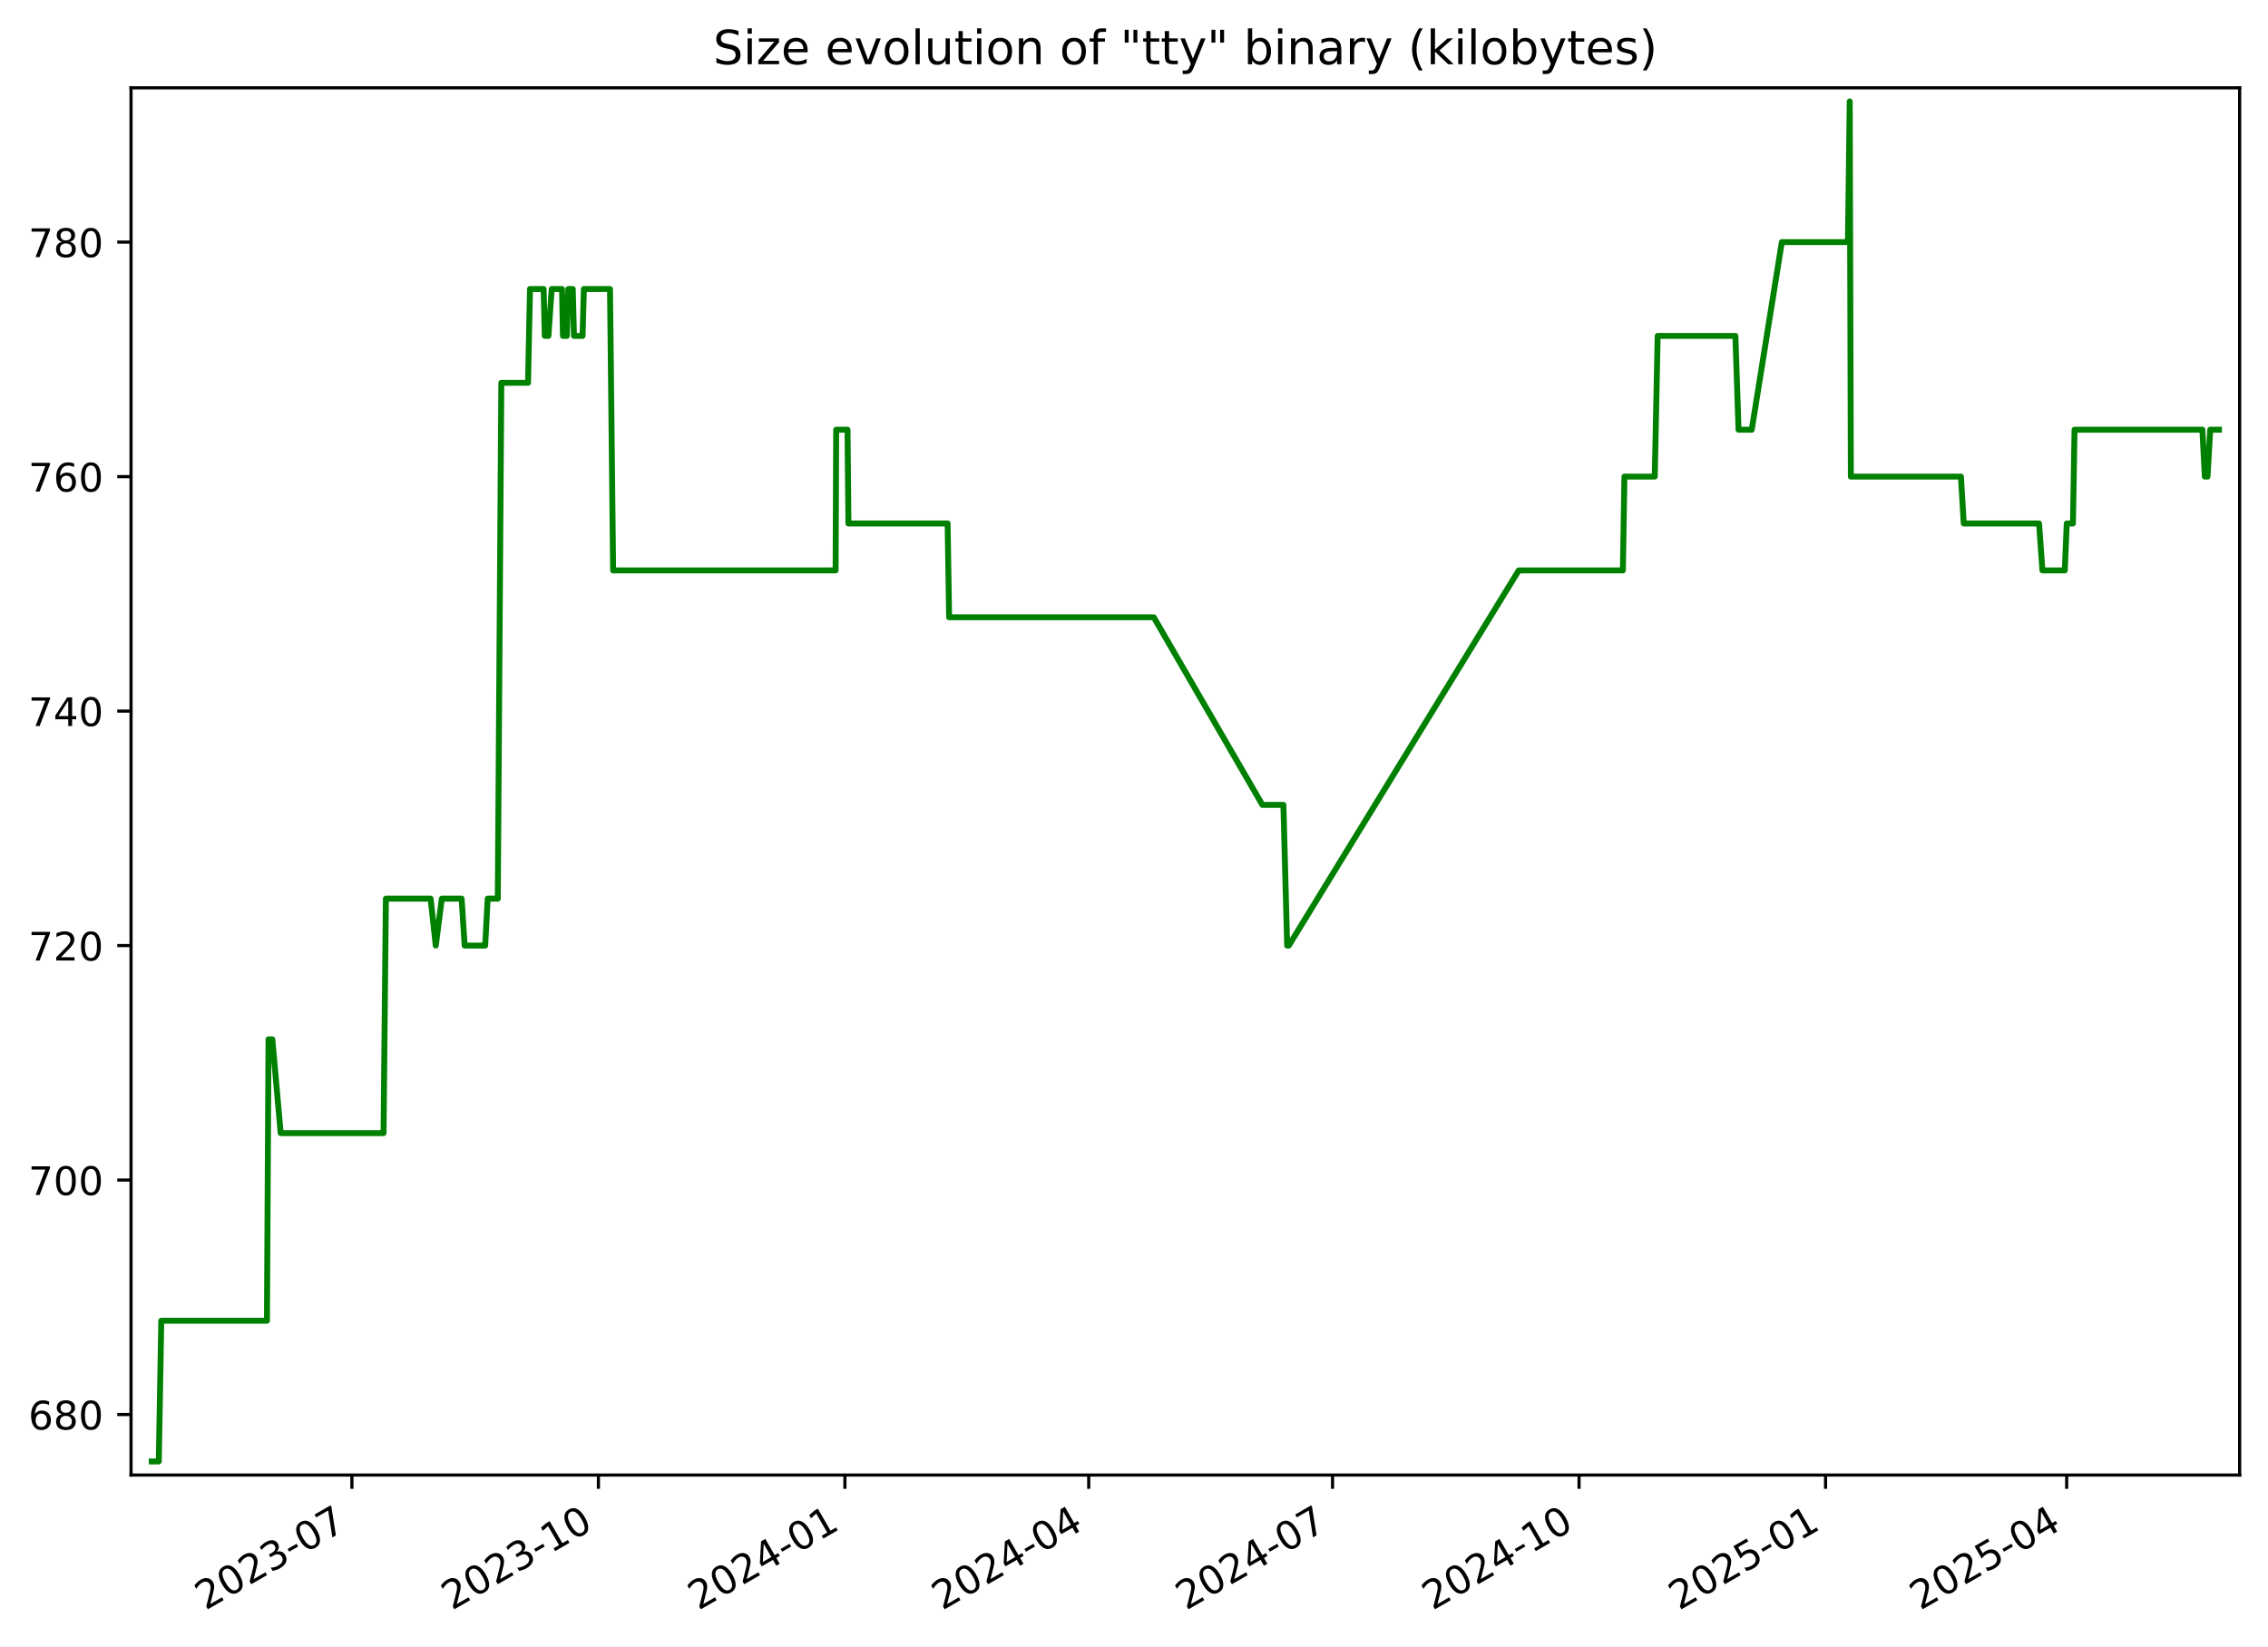
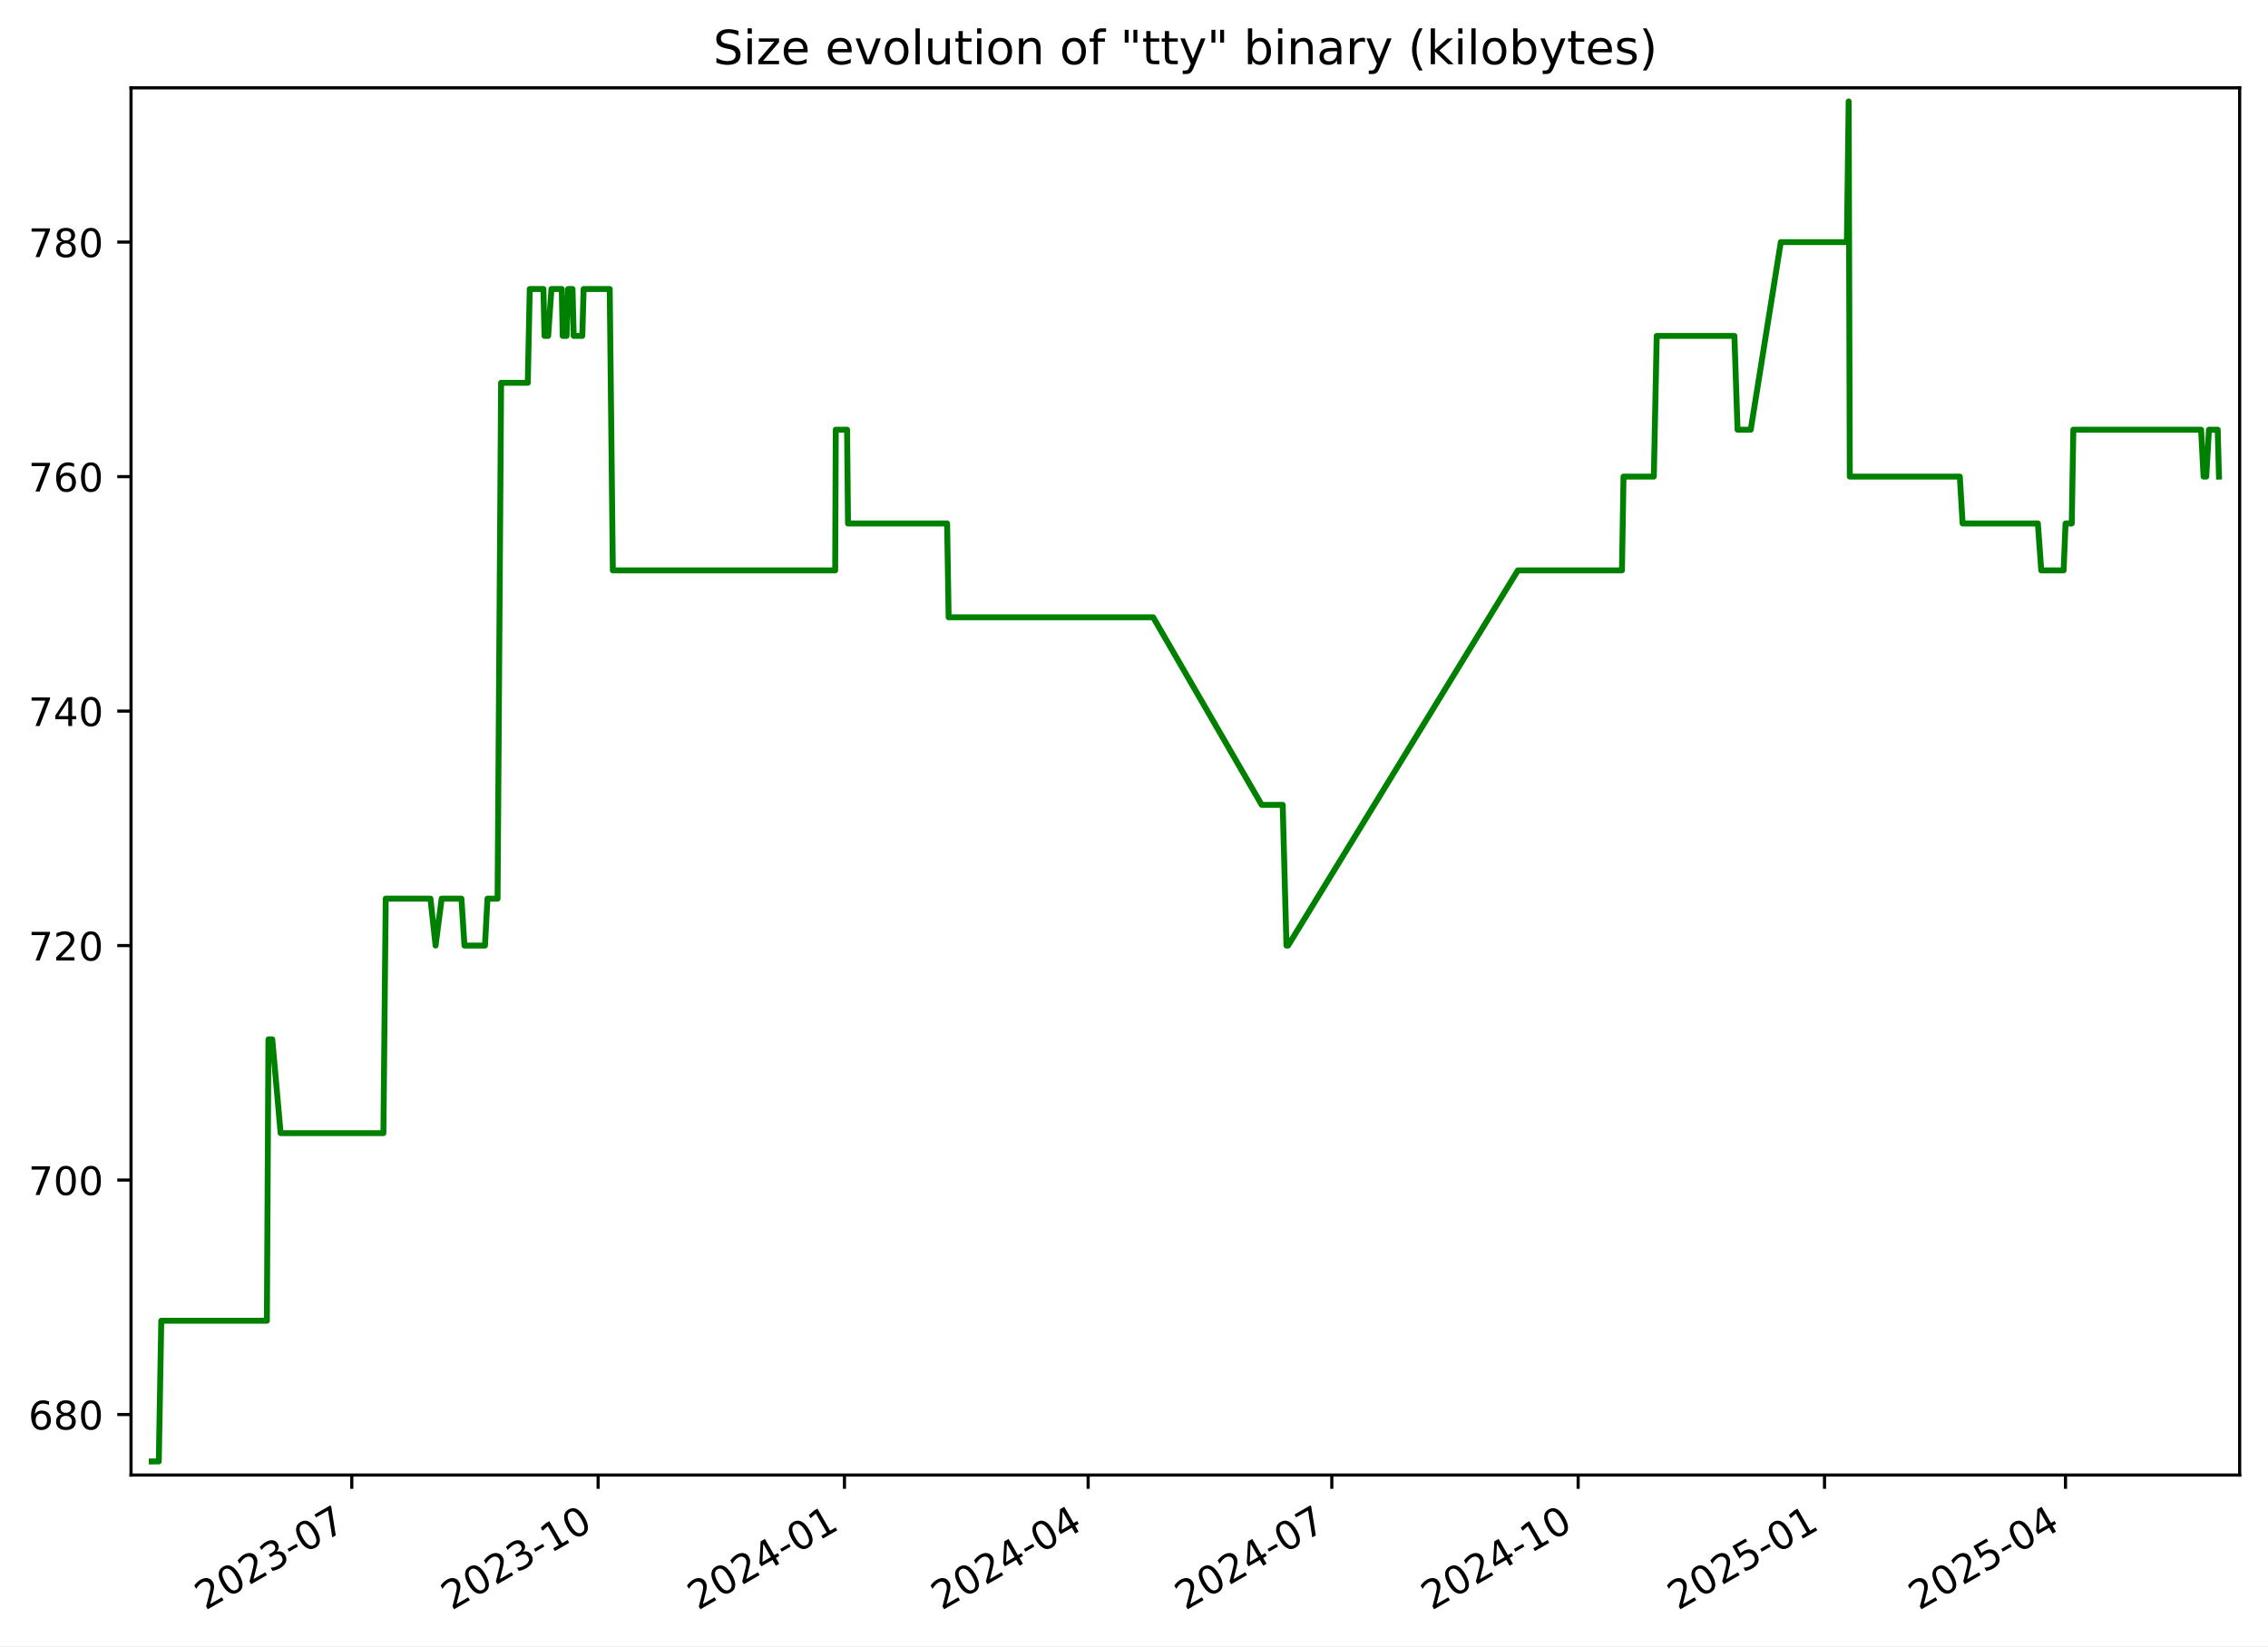
<svg xmlns="http://www.w3.org/2000/svg" xmlns:xlink="http://www.w3.org/1999/xlink" width="576.168pt" height="418.303pt" viewBox="0 0 576.168 418.303" version="1.1">
  <defs>
    <style type="text/css">*{stroke-linejoin: round; stroke-linecap: butt}</style>
  </defs>
  <g id="figure_1">
    <g id="patch_1">
      <path d="M -0 418.303  L 576.168 418.303  L 576.168 0  L -0 0  z " style="fill: #ffffff" />
    </g>
    <g id="axes_1">
      <g id="patch_2">
        <path d="M 33.288 374.83  L 568.967 374.83  L 568.967 22.318  L 33.288 22.318  z " style="fill: #ffffff" />
      </g>
      <g id="matplotlib.axis_1">
        <g id="xtick_1">
          <g id="line2d_1">
            <defs>
-               <path id="mcc848b946f" d="M 0 0  L 0 3.5  " style="stroke: #000000; stroke-width: 0.8" />
+               <path id="me0311f9720" d="M 0 0  L 0 3.5  " style="stroke: #000000; stroke-width: 0.8" />
            </defs>
            <g>
-               <use xlink:href="#mcc848b946f" x="89.399" y="374.83" style="stroke: #000000; stroke-width: 0.8" />
+               <use xlink:href="#me0311f9720" x="89.368" y="374.83" style="stroke: #000000; stroke-width: 0.8" />
            </g>
          </g>
          <g id="text_1">
-             <g transform="translate(52.17441 409.302) rotate(-30) scale(0.1 -0.1)">
+             <g transform="translate(52.14276 409.302) rotate(-30) scale(0.1 -0.1)">
              <defs>
                <path id="DejaVuSans-32" d="M 1228 531  L 3431 531  L 3431 0  L 469 0  L 469 531  Q 828 903 1448 1529  Q 2069 2156 2228 2338  Q 2531 2678 2651 2914  Q 2772 3150 2772 3378  Q 2772 3750 2511 3984  Q 2250 4219 1831 4219  Q 1534 4219 1204 4116  Q 875 4013 500 3803  L 500 4441  Q 881 4594 1212 4672  Q 1544 4750 1819 4750  Q 2544 4750 2975 4387  Q 3406 4025 3406 3419  Q 3406 3131 3298 2873  Q 3191 2616 2906 2266  Q 2828 2175 2409 1742  Q 1991 1309 1228 531  z " transform="scale(0.015625)" />
                <path id="DejaVuSans-30" d="M 2034 4250  Q 1547 4250 1301 3770  Q 1056 3291 1056 2328  Q 1056 1369 1301 889  Q 1547 409 2034 409  Q 2525 409 2770 889  Q 3016 1369 3016 2328  Q 3016 3291 2770 3770  Q 2525 4250 2034 4250  z M 2034 4750  Q 2819 4750 3233 4129  Q 3647 3509 3647 2328  Q 3647 1150 3233 529  Q 2819 -91 2034 -91  Q 1250 -91 836 529  Q 422 1150 422 2328  Q 422 3509 836 4129  Q 1250 4750 2034 4750  z " transform="scale(0.015625)" />
                <path id="DejaVuSans-33" d="M 2597 2516  Q 3050 2419 3304 2112  Q 3559 1806 3559 1356  Q 3559 666 3084 287  Q 2609 -91 1734 -91  Q 1441 -91 1130 -33  Q 819 25 488 141  L 488 750  Q 750 597 1062 519  Q 1375 441 1716 441  Q 2309 441 2620 675  Q 2931 909 2931 1356  Q 2931 1769 2642 2001  Q 2353 2234 1838 2234  L 1294 2234  L 1294 2753  L 1863 2753  Q 2328 2753 2575 2939  Q 2822 3125 2822 3475  Q 2822 3834 2567 4026  Q 2313 4219 1838 4219  Q 1578 4219 1281 4162  Q 984 4106 628 3988  L 628 4550  Q 988 4650 1302 4700  Q 1616 4750 1894 4750  Q 2613 4750 3031 4423  Q 3450 4097 3450 3541  Q 3450 3153 3228 2886  Q 3006 2619 2597 2516  z " transform="scale(0.015625)" />
                <path id="DejaVuSans-2d" d="M 313 2009  L 1997 2009  L 1997 1497  L 313 1497  L 313 2009  z " transform="scale(0.015625)" />
                <path id="DejaVuSans-37" d="M 525 4666  L 3525 4666  L 3525 4397  L 1831 0  L 1172 0  L 2766 4134  L 525 4134  L 525 4666  z " transform="scale(0.015625)" />
              </defs>
              <use xlink:href="#DejaVuSans-32" />
              <use xlink:href="#DejaVuSans-30" x="63.623" />
              <use xlink:href="#DejaVuSans-32" x="127.246" />
              <use xlink:href="#DejaVuSans-33" x="190.869" />
              <use xlink:href="#DejaVuSans-2d" x="254.492" />
              <use xlink:href="#DejaVuSans-30" x="290.576" />
              <use xlink:href="#DejaVuSans-37" x="354.199" />
            </g>
          </g>
        </g>
        <g id="xtick_2">
          <g id="line2d_2">
            <g>
-               <use xlink:href="#mcc848b946f" x="152.021" y="374.83" style="stroke: #000000; stroke-width: 0.8" />
+               <use xlink:href="#me0311f9720" x="151.95" y="374.83" style="stroke: #000000; stroke-width: 0.8" />
            </g>
          </g>
          <g id="text_2">
-             <g transform="translate(114.7959 409.302) rotate(-30) scale(0.1 -0.1)">
+             <g transform="translate(114.7253 409.302) rotate(-30) scale(0.1 -0.1)">
              <defs>
                <path id="DejaVuSans-31" d="M 794 531  L 1825 531  L 1825 4091  L 703 3866  L 703 4441  L 1819 4666  L 2450 4666  L 2450 531  L 3481 531  L 3481 0  L 794 0  L 794 531  z " transform="scale(0.015625)" />
              </defs>
              <use xlink:href="#DejaVuSans-32" />
              <use xlink:href="#DejaVuSans-30" x="63.623" />
              <use xlink:href="#DejaVuSans-32" x="127.246" />
              <use xlink:href="#DejaVuSans-33" x="190.869" />
              <use xlink:href="#DejaVuSans-2d" x="254.492" />
              <use xlink:href="#DejaVuSans-31" x="290.576" />
              <use xlink:href="#DejaVuSans-30" x="354.199" />
            </g>
          </g>
        </g>
        <g id="xtick_3">
          <g id="line2d_3">
            <g>
-               <use xlink:href="#mcc848b946f" x="214.642" y="374.83" style="stroke: #000000; stroke-width: 0.8" />
+               <use xlink:href="#me0311f9720" x="214.533" y="374.83" style="stroke: #000000; stroke-width: 0.8" />
            </g>
          </g>
          <g id="text_3">
-             <g transform="translate(177.4175 409.302) rotate(-30) scale(0.1 -0.1)">
+             <g transform="translate(177.3079 409.302) rotate(-30) scale(0.1 -0.1)">
              <defs>
                <path id="DejaVuSans-34" d="M 2419 4116  L 825 1625  L 2419 1625  L 2419 4116  z M 2253 4666  L 3047 4666  L 3047 1625  L 3713 1625  L 3713 1100  L 3047 1100  L 3047 0  L 2419 0  L 2419 1100  L 313 1100  L 313 1709  L 2253 4666  z " transform="scale(0.015625)" />
              </defs>
              <use xlink:href="#DejaVuSans-32" />
              <use xlink:href="#DejaVuSans-30" x="63.623" />
              <use xlink:href="#DejaVuSans-32" x="127.246" />
              <use xlink:href="#DejaVuSans-34" x="190.869" />
              <use xlink:href="#DejaVuSans-2d" x="254.492" />
              <use xlink:href="#DejaVuSans-30" x="290.576" />
              <use xlink:href="#DejaVuSans-31" x="354.199" />
            </g>
          </g>
        </g>
        <g id="xtick_4">
          <g id="line2d_4">
            <g>
-               <use xlink:href="#mcc848b946f" x="276.583" y="374.83" style="stroke: #000000; stroke-width: 0.8" />
+               <use xlink:href="#me0311f9720" x="276.435" y="374.83" style="stroke: #000000; stroke-width: 0.8" />
            </g>
          </g>
          <g id="text_4">
-             <g transform="translate(239.3583 409.302) rotate(-30) scale(0.1 -0.1)">
+             <g transform="translate(239.2102 409.302) rotate(-30) scale(0.1 -0.1)">
              <use xlink:href="#DejaVuSans-32" />
              <use xlink:href="#DejaVuSans-30" x="63.623" />
              <use xlink:href="#DejaVuSans-32" x="127.246" />
              <use xlink:href="#DejaVuSans-34" x="190.869" />
              <use xlink:href="#DejaVuSans-2d" x="254.492" />
              <use xlink:href="#DejaVuSans-30" x="290.576" />
              <use xlink:href="#DejaVuSans-34" x="354.199" />
            </g>
          </g>
        </g>
        <g id="xtick_5">
          <g id="line2d_5">
            <g>
-               <use xlink:href="#mcc848b946f" x="338.524" y="374.83" style="stroke: #000000; stroke-width: 0.8" />
+               <use xlink:href="#me0311f9720" x="338.337" y="374.83" style="stroke: #000000; stroke-width: 0.8" />
            </g>
          </g>
          <g id="text_5">
-             <g transform="translate(301.2992 409.302) rotate(-30) scale(0.1 -0.1)">
+             <g transform="translate(301.1125 409.302) rotate(-30) scale(0.1 -0.1)">
              <use xlink:href="#DejaVuSans-32" />
              <use xlink:href="#DejaVuSans-30" x="63.623" />
              <use xlink:href="#DejaVuSans-32" x="127.246" />
              <use xlink:href="#DejaVuSans-34" x="190.869" />
              <use xlink:href="#DejaVuSans-2d" x="254.492" />
              <use xlink:href="#DejaVuSans-30" x="290.576" />
              <use xlink:href="#DejaVuSans-37" x="354.199" />
            </g>
          </g>
        </g>
        <g id="xtick_6">
          <g id="line2d_6">
            <g>
-               <use xlink:href="#mcc848b946f" x="401.146" y="374.83" style="stroke: #000000; stroke-width: 0.8" />
+               <use xlink:href="#me0311f9720" x="400.92" y="374.83" style="stroke: #000000; stroke-width: 0.8" />
            </g>
          </g>
          <g id="text_6">
-             <g transform="translate(363.9207 409.302) rotate(-30) scale(0.1 -0.1)">
+             <g transform="translate(363.6951 409.302) rotate(-30) scale(0.1 -0.1)">
              <use xlink:href="#DejaVuSans-32" />
              <use xlink:href="#DejaVuSans-30" x="63.623" />
              <use xlink:href="#DejaVuSans-32" x="127.246" />
              <use xlink:href="#DejaVuSans-34" x="190.869" />
              <use xlink:href="#DejaVuSans-2d" x="254.492" />
              <use xlink:href="#DejaVuSans-31" x="290.576" />
              <use xlink:href="#DejaVuSans-30" x="354.199" />
            </g>
          </g>
        </g>
        <g id="xtick_7">
          <g id="line2d_7">
            <g>
-               <use xlink:href="#mcc848b946f" x="463.767" y="374.83" style="stroke: #000000; stroke-width: 0.8" />
+               <use xlink:href="#me0311f9720" x="463.502" y="374.83" style="stroke: #000000; stroke-width: 0.8" />
            </g>
          </g>
          <g id="text_7">
-             <g transform="translate(426.5422 409.302) rotate(-30) scale(0.1 -0.1)">
+             <g transform="translate(426.2777 409.302) rotate(-30) scale(0.1 -0.1)">
              <defs>
                <path id="DejaVuSans-35" d="M 691 4666  L 3169 4666  L 3169 4134  L 1269 4134  L 1269 2991  Q 1406 3038 1543 3061  Q 1681 3084 1819 3084  Q 2600 3084 3056 2656  Q 3513 2228 3513 1497  Q 3513 744 3044 326  Q 2575 -91 1722 -91  Q 1428 -91 1123 -41  Q 819 9 494 109  L 494 744  Q 775 591 1075 516  Q 1375 441 1709 441  Q 2250 441 2565 725  Q 2881 1009 2881 1497  Q 2881 1984 2565 2268  Q 2250 2553 1709 2553  Q 1456 2553 1204 2497  Q 953 2441 691 2322  L 691 4666  z " transform="scale(0.015625)" />
              </defs>
              <use xlink:href="#DejaVuSans-32" />
              <use xlink:href="#DejaVuSans-30" x="63.623" />
              <use xlink:href="#DejaVuSans-32" x="127.246" />
              <use xlink:href="#DejaVuSans-35" x="190.869" />
              <use xlink:href="#DejaVuSans-2d" x="254.492" />
              <use xlink:href="#DejaVuSans-30" x="290.576" />
              <use xlink:href="#DejaVuSans-31" x="354.199" />
            </g>
          </g>
        </g>
        <g id="xtick_8">
          <g id="line2d_8">
            <g>
-               <use xlink:href="#mcc848b946f" x="525.027" y="374.83" style="stroke: #000000; stroke-width: 0.8" />
+               <use xlink:href="#me0311f9720" x="524.725" y="374.83" style="stroke: #000000; stroke-width: 0.8" />
            </g>
          </g>
          <g id="text_8">
-             <g transform="translate(487.8024 409.302) rotate(-30) scale(0.1 -0.1)">
+             <g transform="translate(487.4997 409.302) rotate(-30) scale(0.1 -0.1)">
              <use xlink:href="#DejaVuSans-32" />
              <use xlink:href="#DejaVuSans-30" x="63.623" />
              <use xlink:href="#DejaVuSans-32" x="127.246" />
              <use xlink:href="#DejaVuSans-35" x="190.869" />
              <use xlink:href="#DejaVuSans-2d" x="254.492" />
              <use xlink:href="#DejaVuSans-30" x="290.576" />
              <use xlink:href="#DejaVuSans-34" x="354.199" />
            </g>
          </g>
        </g>
      </g>
      <g id="matplotlib.axis_2">
        <g id="ytick_1">
          <g id="line2d_9">
            <defs>
-               <path id="m68036204ee" d="M 0 0  L -3.5 0  " style="stroke: #000000; stroke-width: 0.8" />
+               <path id="m9e46688078" d="M 0 0  L -3.5 0  " style="stroke: #000000; stroke-width: 0.8" />
            </defs>
            <g>
-               <use xlink:href="#m68036204ee" x="33.288" y="359.457" style="stroke: #000000; stroke-width: 0.8" />
+               <use xlink:href="#m9e46688078" x="33.288" y="359.457" style="stroke: #000000; stroke-width: 0.8" />
            </g>
          </g>
          <g id="text_9">
            <g transform="translate(7.2 363.2561) scale(0.1 -0.1)">
              <defs>
                <path id="DejaVuSans-36" d="M 2113 2584  Q 1688 2584 1439 2293  Q 1191 2003 1191 1497  Q 1191 994 1439 701  Q 1688 409 2113 409  Q 2538 409 2786 701  Q 3034 994 3034 1497  Q 3034 2003 2786 2293  Q 2538 2584 2113 2584  z M 3366 4563  L 3366 3988  Q 3128 4100 2886 4159  Q 2644 4219 2406 4219  Q 1781 4219 1451 3797  Q 1122 3375 1075 2522  Q 1259 2794 1537 2939  Q 1816 3084 2150 3084  Q 2853 3084 3261 2657  Q 3669 2231 3669 1497  Q 3669 778 3244 343  Q 2819 -91 2113 -91  Q 1303 -91 875 529  Q 447 1150 447 2328  Q 447 3434 972 4092  Q 1497 4750 2381 4750  Q 2619 4750 2861 4703  Q 3103 4656 3366 4563  z " transform="scale(0.015625)" />
                <path id="DejaVuSans-38" d="M 2034 2216  Q 1584 2216 1326 1975  Q 1069 1734 1069 1313  Q 1069 891 1326 650  Q 1584 409 2034 409  Q 2484 409 2743 651  Q 3003 894 3003 1313  Q 3003 1734 2745 1975  Q 2488 2216 2034 2216  z M 1403 2484  Q 997 2584 770 2862  Q 544 3141 544 3541  Q 544 4100 942 4425  Q 1341 4750 2034 4750  Q 2731 4750 3128 4425  Q 3525 4100 3525 3541  Q 3525 3141 3298 2862  Q 3072 2584 2669 2484  Q 3125 2378 3379 2068  Q 3634 1759 3634 1313  Q 3634 634 3220 271  Q 2806 -91 2034 -91  Q 1263 -91 848 271  Q 434 634 434 1313  Q 434 1759 690 2068  Q 947 2378 1403 2484  z M 1172 3481  Q 1172 3119 1398 2916  Q 1625 2713 2034 2713  Q 2441 2713 2670 2916  Q 2900 3119 2900 3481  Q 2900 3844 2670 4047  Q 2441 4250 2034 4250  Q 1625 4250 1398 4047  Q 1172 3844 1172 3481  z " transform="scale(0.015625)" />
              </defs>
              <use xlink:href="#DejaVuSans-36" />
              <use xlink:href="#DejaVuSans-38" x="63.623" />
              <use xlink:href="#DejaVuSans-30" x="127.246" />
            </g>
          </g>
        </g>
        <g id="ytick_2">
          <g id="line2d_10">
            <g>
-               <use xlink:href="#m68036204ee" x="33.288" y="299.871" style="stroke: #000000; stroke-width: 0.8" />
+               <use xlink:href="#m9e46688078" x="33.288" y="299.871" style="stroke: #000000; stroke-width: 0.8" />
            </g>
          </g>
          <g id="text_10">
            <g transform="translate(7.2 303.6699) scale(0.1 -0.1)">
              <use xlink:href="#DejaVuSans-37" />
              <use xlink:href="#DejaVuSans-30" x="63.623" />
              <use xlink:href="#DejaVuSans-30" x="127.246" />
            </g>
          </g>
        </g>
        <g id="ytick_3">
          <g id="line2d_11">
            <g>
-               <use xlink:href="#m68036204ee" x="33.288" y="240.284" style="stroke: #000000; stroke-width: 0.8" />
+               <use xlink:href="#m9e46688078" x="33.288" y="240.284" style="stroke: #000000; stroke-width: 0.8" />
            </g>
          </g>
          <g id="text_11">
            <g transform="translate(7.2 244.0837) scale(0.1 -0.1)">
              <use xlink:href="#DejaVuSans-37" />
              <use xlink:href="#DejaVuSans-32" x="63.623" />
              <use xlink:href="#DejaVuSans-30" x="127.246" />
            </g>
          </g>
        </g>
        <g id="ytick_4">
          <g id="line2d_12">
            <g>
-               <use xlink:href="#m68036204ee" x="33.288" y="180.698" style="stroke: #000000; stroke-width: 0.8" />
+               <use xlink:href="#m9e46688078" x="33.288" y="180.698" style="stroke: #000000; stroke-width: 0.8" />
            </g>
          </g>
          <g id="text_12">
            <g transform="translate(7.2 184.4975) scale(0.1 -0.1)">
              <use xlink:href="#DejaVuSans-37" />
              <use xlink:href="#DejaVuSans-34" x="63.623" />
              <use xlink:href="#DejaVuSans-30" x="127.246" />
            </g>
          </g>
        </g>
        <g id="ytick_5">
          <g id="line2d_13">
            <g>
-               <use xlink:href="#m68036204ee" x="33.288" y="121.112" style="stroke: #000000; stroke-width: 0.8" />
+               <use xlink:href="#m9e46688078" x="33.288" y="121.112" style="stroke: #000000; stroke-width: 0.8" />
            </g>
          </g>
          <g id="text_13">
            <g transform="translate(7.2 124.9113) scale(0.1 -0.1)">
              <use xlink:href="#DejaVuSans-37" />
              <use xlink:href="#DejaVuSans-36" x="63.623" />
              <use xlink:href="#DejaVuSans-30" x="127.246" />
            </g>
          </g>
        </g>
        <g id="ytick_6">
          <g id="line2d_14">
            <g>
-               <use xlink:href="#m68036204ee" x="33.288" y="61.526" style="stroke: #000000; stroke-width: 0.8" />
+               <use xlink:href="#m9e46688078" x="33.288" y="61.526" style="stroke: #000000; stroke-width: 0.8" />
            </g>
          </g>
          <g id="text_14">
            <g transform="translate(7.2 65.32507) scale(0.1 -0.1)">
              <use xlink:href="#DejaVuSans-37" />
              <use xlink:href="#DejaVuSans-38" x="63.623" />
              <use xlink:href="#DejaVuSans-30" x="127.246" />
            </g>
          </g>
        </g>
      </g>
      <g id="line2d_15">
-         <path d="M 38.539 371.374  L 40.341 371.374  L 40.971 335.622  L 67.817 335.622  L 68.216 264.119  L 69.188 264.119  L 71.31 287.953  L 97.438 287.953  L 98.03 228.367  L 109.397 228.367  L 110.702 240.284  L 112.245 228.367  L 117.272 228.367  L 118.042 240.284  L 123.255 240.284  L 123.893 228.367  L 126.461 228.367  L 127.357 97.278  L 134.14 97.278  L 134.64 73.443  L 138.111 73.443  L 138.392 85.36  L 139.321 85.36  L 140.153 73.443  L 142.774 73.443  L 143.016 85.36  L 143.999 85.36  L 144.382 73.443  L 145.507 73.443  L 145.812 85.36  L 147.997 85.36  L 148.334 73.443  L 154.968 73.443  L 155.758 144.947  L 212.28 144.947  L 212.427 109.195  L 215.306 109.195  L 215.542 133.029  L 240.736 133.029  L 241.118 156.864  L 293.111 156.864  L 320.698 204.533  L 326.037 204.533  L 326.996 240.284  L 327.411 240.284  L 385.82 144.947  L 412.279 144.947  L 412.675 121.112  L 420.38 121.112  L 421.116 85.36  L 440.864 85.36  L 441.663 109.195  L 445.014 109.195  L 452.66 61.526  L 469.454 61.526  L 469.908 25.774  L 470.194 121.112  L 498.16 121.112  L 498.875 133.029  L 518.005 133.029  L 518.865 144.947  L 524.548 144.947  L 525.039 133.029  L 526.619 133.029  L 527.02 109.195  L 559.497 109.195  L 560.123 121.112  L 560.805 121.112  L 561.494 109.195  L 563.716 109.195  L 563.716 109.195  " clip-path="url(#pab58f06baa)" style="fill: none; stroke: #008000; stroke-width: 1.5; stroke-linecap: square" />
+         <path d="M 38.539 371.374  L 40.34 371.374  L 40.97 335.622  L 67.799 335.622  L 68.197 264.119  L 69.169 264.119  L 71.29 287.953  L 97.401 287.953  L 97.993 228.367  L 109.353 228.367  L 110.657 240.284  L 112.199 228.367  L 117.223 228.367  L 117.993 240.284  L 123.203 240.284  L 123.84 228.367  L 126.406 228.367  L 127.302 97.278  L 134.08 97.278  L 134.58 73.443  L 138.049 73.443  L 138.33 85.36  L 139.258 85.36  L 140.089 73.443  L 142.709 73.443  L 142.951 85.36  L 143.933 85.36  L 144.316 73.443  L 145.441 73.443  L 145.745 85.36  L 147.929 85.36  L 148.265 73.443  L 154.896 73.443  L 155.685 144.947  L 212.172 144.947  L 212.319 109.195  L 215.196 109.195  L 215.431 133.029  L 240.61 133.029  L 240.992 156.864  L 292.952 156.864  L 320.523 204.533  L 325.859 204.533  L 326.817 240.284  L 327.231 240.284  L 385.604 144.947  L 412.046 144.947  L 412.442 121.112  L 420.143 121.112  L 420.878 85.36  L 440.614 85.36  L 441.412 109.195  L 444.761 109.195  L 452.402 61.526  L 469.186 61.526  L 469.64 25.774  L 469.925 121.112  L 497.874 121.112  L 498.588 133.029  L 517.707 133.029  L 518.566 144.947  L 524.246 144.947  L 524.736 133.029  L 526.316 133.029  L 526.716 109.195  L 559.172 109.195  L 559.798 121.112  L 560.48 121.112  L 561.168 109.195  L 563.389 109.195  L 563.716 121.112  L 563.716 121.112  " clip-path="url(#p2cca90e3c4)" style="fill: none; stroke: #008000; stroke-width: 1.5; stroke-linecap: square" />
      </g>
      <g id="patch_3">
        <path d="M 33.288 374.83  L 33.288 22.318  " style="fill: none; stroke: #000000; stroke-width: 0.8; stroke-linejoin: miter; stroke-linecap: square" />
      </g>
      <g id="patch_4">
        <path d="M 568.967 374.83  L 568.967 22.318  " style="fill: none; stroke: #000000; stroke-width: 0.8; stroke-linejoin: miter; stroke-linecap: square" />
      </g>
      <g id="patch_5">
        <path d="M 33.288 374.83  L 568.967 374.83  " style="fill: none; stroke: #000000; stroke-width: 0.8; stroke-linejoin: miter; stroke-linecap: square" />
      </g>
      <g id="patch_6">
        <path d="M 33.288 22.318  L 568.967 22.318  " style="fill: none; stroke: #000000; stroke-width: 0.8; stroke-linejoin: miter; stroke-linecap: square" />
      </g>
      <g id="text_15">
        <g transform="translate(181.1763 16.31812) scale(0.12 -0.12)">
          <defs>
            <path id="DejaVuSans-53" d="M 3425 4513  L 3425 3897  Q 3066 4069 2747 4153  Q 2428 4238 2131 4238  Q 1616 4238 1336 4038  Q 1056 3838 1056 3469  Q 1056 3159 1242 3001  Q 1428 2844 1947 2747  L 2328 2669  Q 3034 2534 3370 2195  Q 3706 1856 3706 1288  Q 3706 609 3251 259  Q 2797 -91 1919 -91  Q 1588 -91 1214 -16  Q 841 59 441 206  L 441 856  Q 825 641 1194 531  Q 1563 422 1919 422  Q 2459 422 2753 634  Q 3047 847 3047 1241  Q 3047 1584 2836 1778  Q 2625 1972 2144 2069  L 1759 2144  Q 1053 2284 737 2584  Q 422 2884 422 3419  Q 422 4038 858 4394  Q 1294 4750 2059 4750  Q 2388 4750 2728 4690  Q 3069 4631 3425 4513  z " transform="scale(0.015625)" />
            <path id="DejaVuSans-69" d="M 603 3500  L 1178 3500  L 1178 0  L 603 0  L 603 3500  z M 603 4863  L 1178 4863  L 1178 4134  L 603 4134  L 603 4863  z " transform="scale(0.015625)" />
            <path id="DejaVuSans-7a" d="M 353 3500  L 3084 3500  L 3084 2975  L 922 459  L 3084 459  L 3084 0  L 275 0  L 275 525  L 2438 3041  L 353 3041  L 353 3500  z " transform="scale(0.015625)" />
            <path id="DejaVuSans-65" d="M 3597 1894  L 3597 1613  L 953 1613  Q 991 1019 1311 708  Q 1631 397 2203 397  Q 2534 397 2845 478  Q 3156 559 3463 722  L 3463 178  Q 3153 47 2828 -22  Q 2503 -91 2169 -91  Q 1331 -91 842 396  Q 353 884 353 1716  Q 353 2575 817 3079  Q 1281 3584 2069 3584  Q 2775 3584 3186 3129  Q 3597 2675 3597 1894  z M 3022 2063  Q 3016 2534 2758 2815  Q 2500 3097 2075 3097  Q 1594 3097 1305 2825  Q 1016 2553 972 2059  L 3022 2063  z " transform="scale(0.015625)" />
            <path id="DejaVuSans-20" transform="scale(0.015625)" />
            <path id="DejaVuSans-76" d="M 191 3500  L 800 3500  L 1894 563  L 2988 3500  L 3597 3500  L 2284 0  L 1503 0  L 191 3500  z " transform="scale(0.015625)" />
            <path id="DejaVuSans-6f" d="M 1959 3097  Q 1497 3097 1228 2736  Q 959 2375 959 1747  Q 959 1119 1226 758  Q 1494 397 1959 397  Q 2419 397 2687 759  Q 2956 1122 2956 1747  Q 2956 2369 2687 2733  Q 2419 3097 1959 3097  z M 1959 3584  Q 2709 3584 3137 3096  Q 3566 2609 3566 1747  Q 3566 888 3137 398  Q 2709 -91 1959 -91  Q 1206 -91 779 398  Q 353 888 353 1747  Q 353 2609 779 3096  Q 1206 3584 1959 3584  z " transform="scale(0.015625)" />
            <path id="DejaVuSans-6c" d="M 603 4863  L 1178 4863  L 1178 0  L 603 0  L 603 4863  z " transform="scale(0.015625)" />
            <path id="DejaVuSans-75" d="M 544 1381  L 544 3500  L 1119 3500  L 1119 1403  Q 1119 906 1312 657  Q 1506 409 1894 409  Q 2359 409 2629 706  Q 2900 1003 2900 1516  L 2900 3500  L 3475 3500  L 3475 0  L 2900 0  L 2900 538  Q 2691 219 2414 64  Q 2138 -91 1772 -91  Q 1169 -91 856 284  Q 544 659 544 1381  z M 1991 3584  L 1991 3584  z " transform="scale(0.015625)" />
            <path id="DejaVuSans-74" d="M 1172 4494  L 1172 3500  L 2356 3500  L 2356 3053  L 1172 3053  L 1172 1153  Q 1172 725 1289 603  Q 1406 481 1766 481  L 2356 481  L 2356 0  L 1766 0  Q 1100 0 847 248  Q 594 497 594 1153  L 594 3053  L 172 3053  L 172 3500  L 594 3500  L 594 4494  L 1172 4494  z " transform="scale(0.015625)" />
            <path id="DejaVuSans-6e" d="M 3513 2113  L 3513 0  L 2938 0  L 2938 2094  Q 2938 2591 2744 2837  Q 2550 3084 2163 3084  Q 1697 3084 1428 2787  Q 1159 2491 1159 1978  L 1159 0  L 581 0  L 581 3500  L 1159 3500  L 1159 2956  Q 1366 3272 1645 3428  Q 1925 3584 2291 3584  Q 2894 3584 3203 3211  Q 3513 2838 3513 2113  z " transform="scale(0.015625)" />
            <path id="DejaVuSans-66" d="M 2375 4863  L 2375 4384  L 1825 4384  Q 1516 4384 1395 4259  Q 1275 4134 1275 3809  L 1275 3500  L 2222 3500  L 2222 3053  L 1275 3053  L 1275 0  L 697 0  L 697 3053  L 147 3053  L 147 3500  L 697 3500  L 697 3744  Q 697 4328 969 4595  Q 1241 4863 1831 4863  L 2375 4863  z " transform="scale(0.015625)" />
            <path id="DejaVuSans-22" d="M 1147 4666  L 1147 2931  L 616 2931  L 616 4666  L 1147 4666  z M 2328 4666  L 2328 2931  L 1797 2931  L 1797 4666  L 2328 4666  z " transform="scale(0.015625)" />
            <path id="DejaVuSans-79" d="M 2059 -325  Q 1816 -950 1584 -1140  Q 1353 -1331 966 -1331  L 506 -1331  L 506 -850  L 844 -850  Q 1081 -850 1212 -737  Q 1344 -625 1503 -206  L 1606 56  L 191 3500  L 800 3500  L 1894 763  L 2988 3500  L 3597 3500  L 2059 -325  z " transform="scale(0.015625)" />
            <path id="DejaVuSans-62" d="M 3116 1747  Q 3116 2381 2855 2742  Q 2594 3103 2138 3103  Q 1681 3103 1420 2742  Q 1159 2381 1159 1747  Q 1159 1113 1420 752  Q 1681 391 2138 391  Q 2594 391 2855 752  Q 3116 1113 3116 1747  z M 1159 2969  Q 1341 3281 1617 3432  Q 1894 3584 2278 3584  Q 2916 3584 3314 3078  Q 3713 2572 3713 1747  Q 3713 922 3314 415  Q 2916 -91 2278 -91  Q 1894 -91 1617 61  Q 1341 213 1159 525  L 1159 0  L 581 0  L 581 4863  L 1159 4863  L 1159 2969  z " transform="scale(0.015625)" />
            <path id="DejaVuSans-61" d="M 2194 1759  Q 1497 1759 1228 1600  Q 959 1441 959 1056  Q 959 750 1161 570  Q 1363 391 1709 391  Q 2188 391 2477 730  Q 2766 1069 2766 1631  L 2766 1759  L 2194 1759  z M 3341 1997  L 3341 0  L 2766 0  L 2766 531  Q 2569 213 2275 61  Q 1981 -91 1556 -91  Q 1019 -91 701 211  Q 384 513 384 1019  Q 384 1609 779 1909  Q 1175 2209 1959 2209  L 2766 2209  L 2766 2266  Q 2766 2663 2505 2880  Q 2244 3097 1772 3097  Q 1472 3097 1187 3025  Q 903 2953 641 2809  L 641 3341  Q 956 3463 1253 3523  Q 1550 3584 1831 3584  Q 2591 3584 2966 3190  Q 3341 2797 3341 1997  z " transform="scale(0.015625)" />
            <path id="DejaVuSans-72" d="M 2631 2963  Q 2534 3019 2420 3045  Q 2306 3072 2169 3072  Q 1681 3072 1420 2755  Q 1159 2438 1159 1844  L 1159 0  L 581 0  L 581 3500  L 1159 3500  L 1159 2956  Q 1341 3275 1631 3429  Q 1922 3584 2338 3584  Q 2397 3584 2469 3576  Q 2541 3569 2628 3553  L 2631 2963  z " transform="scale(0.015625)" />
            <path id="DejaVuSans-28" d="M 1984 4856  Q 1566 4138 1362 3434  Q 1159 2731 1159 2009  Q 1159 1288 1364 580  Q 1569 -128 1984 -844  L 1484 -844  Q 1016 -109 783 600  Q 550 1309 550 2009  Q 550 2706 781 3412  Q 1013 4119 1484 4856  L 1984 4856  z " transform="scale(0.015625)" />
            <path id="DejaVuSans-6b" d="M 581 4863  L 1159 4863  L 1159 1991  L 2875 3500  L 3609 3500  L 1753 1863  L 3688 0  L 2938 0  L 1159 1709  L 1159 0  L 581 0  L 581 4863  z " transform="scale(0.015625)" />
            <path id="DejaVuSans-73" d="M 2834 3397  L 2834 2853  Q 2591 2978 2328 3040  Q 2066 3103 1784 3103  Q 1356 3103 1142 2972  Q 928 2841 928 2578  Q 928 2378 1081 2264  Q 1234 2150 1697 2047  L 1894 2003  Q 2506 1872 2764 1633  Q 3022 1394 3022 966  Q 3022 478 2636 193  Q 2250 -91 1575 -91  Q 1294 -91 989 -36  Q 684 19 347 128  L 347 722  Q 666 556 975 473  Q 1284 391 1588 391  Q 1994 391 2212 530  Q 2431 669 2431 922  Q 2431 1156 2273 1281  Q 2116 1406 1581 1522  L 1381 1569  Q 847 1681 609 1914  Q 372 2147 372 2553  Q 372 3047 722 3315  Q 1072 3584 1716 3584  Q 2034 3584 2315 3537  Q 2597 3491 2834 3397  z " transform="scale(0.015625)" />
            <path id="DejaVuSans-29" d="M 513 4856  L 1013 4856  Q 1481 4119 1714 3412  Q 1947 2706 1947 2009  Q 1947 1309 1714 600  Q 1481 -109 1013 -844  L 513 -844  Q 928 -128 1133 580  Q 1338 1288 1338 2009  Q 1338 2731 1133 3434  Q 928 4138 513 4856  z " transform="scale(0.015625)" />
          </defs>
          <use xlink:href="#DejaVuSans-53" />
          <use xlink:href="#DejaVuSans-69" x="63.477" />
          <use xlink:href="#DejaVuSans-7a" x="91.26" />
          <use xlink:href="#DejaVuSans-65" x="143.75" />
          <use xlink:href="#DejaVuSans-20" x="205.273" />
          <use xlink:href="#DejaVuSans-65" x="237.061" />
          <use xlink:href="#DejaVuSans-76" x="298.584" />
          <use xlink:href="#DejaVuSans-6f" x="357.764" />
          <use xlink:href="#DejaVuSans-6c" x="418.945" />
          <use xlink:href="#DejaVuSans-75" x="446.729" />
          <use xlink:href="#DejaVuSans-74" x="510.107" />
          <use xlink:href="#DejaVuSans-69" x="549.316" />
          <use xlink:href="#DejaVuSans-6f" x="577.1" />
          <use xlink:href="#DejaVuSans-6e" x="638.281" />
          <use xlink:href="#DejaVuSans-20" x="701.66" />
          <use xlink:href="#DejaVuSans-6f" x="733.447" />
          <use xlink:href="#DejaVuSans-66" x="794.629" />
          <use xlink:href="#DejaVuSans-20" x="829.834" />
          <use xlink:href="#DejaVuSans-22" x="861.621" />
          <use xlink:href="#DejaVuSans-74" x="907.617" />
          <use xlink:href="#DejaVuSans-74" x="946.826" />
          <use xlink:href="#DejaVuSans-79" x="986.035" />
          <use xlink:href="#DejaVuSans-22" x="1045.215" />
          <use xlink:href="#DejaVuSans-20" x="1091.211" />
          <use xlink:href="#DejaVuSans-62" x="1122.998" />
          <use xlink:href="#DejaVuSans-69" x="1186.475" />
          <use xlink:href="#DejaVuSans-6e" x="1214.258" />
          <use xlink:href="#DejaVuSans-61" x="1277.637" />
          <use xlink:href="#DejaVuSans-72" x="1338.916" />
          <use xlink:href="#DejaVuSans-79" x="1380.029" />
          <use xlink:href="#DejaVuSans-20" x="1439.209" />
          <use xlink:href="#DejaVuSans-28" x="1470.996" />
          <use xlink:href="#DejaVuSans-6b" x="1510.01" />
          <use xlink:href="#DejaVuSans-69" x="1567.92" />
          <use xlink:href="#DejaVuSans-6c" x="1595.703" />
          <use xlink:href="#DejaVuSans-6f" x="1623.486" />
          <use xlink:href="#DejaVuSans-62" x="1684.668" />
          <use xlink:href="#DejaVuSans-79" x="1748.145" />
          <use xlink:href="#DejaVuSans-74" x="1807.324" />
          <use xlink:href="#DejaVuSans-65" x="1846.533" />
          <use xlink:href="#DejaVuSans-73" x="1908.057" />
          <use xlink:href="#DejaVuSans-29" x="1960.156" />
        </g>
      </g>
    </g>
  </g>
  <defs>
-     <clipPath id="pab58f06baa">
+     <clipPath id="p2cca90e3c4">
      <rect x="33.288" y="22.318" width="535.68" height="352.512" />
    </clipPath>
  </defs>
</svg>
